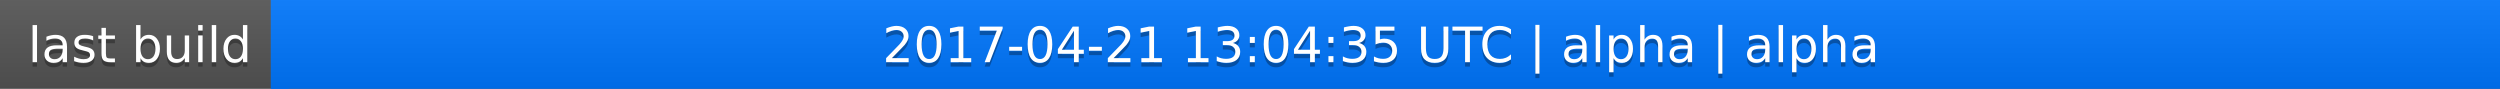
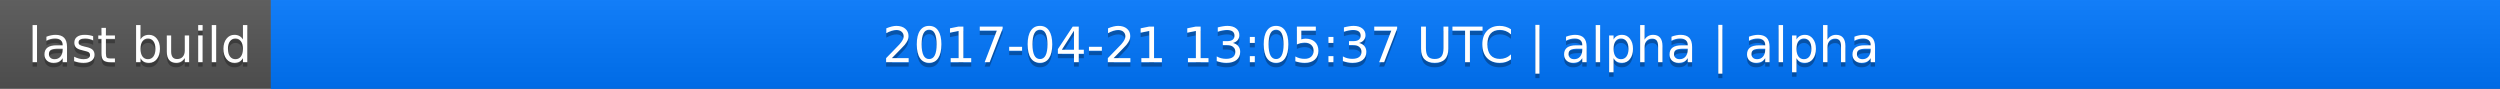
<svg xmlns="http://www.w3.org/2000/svg" width="563" height="20">
  <linearGradient id="a" x2="0" y2="100%">
    <stop offset="0" stop-color="#bbb" stop-opacity=".1" />
    <stop offset="1" stop-opacity=".1" />
  </linearGradient>
  <rect rx="0" width="563" height="20" fill="#555" />
  <rect rx="0" x="61" width="502" height="20" fill="#07f" />
  <path fill="#07f" d="M61 0h4v20h-4z" />
  <rect rx="0" width="563" height="20" fill="url(#a)" />
  <g fill="#fff" text-anchor="middle" font-family="DejaVu Sans,Verdana,Geneva,sans-serif" font-size="11">
    <text x="31.5" y="15" fill="#010101" fill-opacity=".3">last build</text>
    <text x="31.5" y="14">last build</text>
-     <text x="311" y="15" fill="#010101" fill-opacity=".3">2017-04-21 13:04:35 UTC | alpha | alpha</text>
-     <text x="311" y="14">2017-04-21 13:04:35 UTC | alpha | alpha</text>
+     <text x="311" y="15" fill="#010101" fill-opacity=".3">2017-04-21 13:05:37 UTC | alpha | alpha</text>
+     <text x="311" y="14">2017-04-21 13:05:37 UTC | alpha | alpha</text>
  </g>
</svg>
